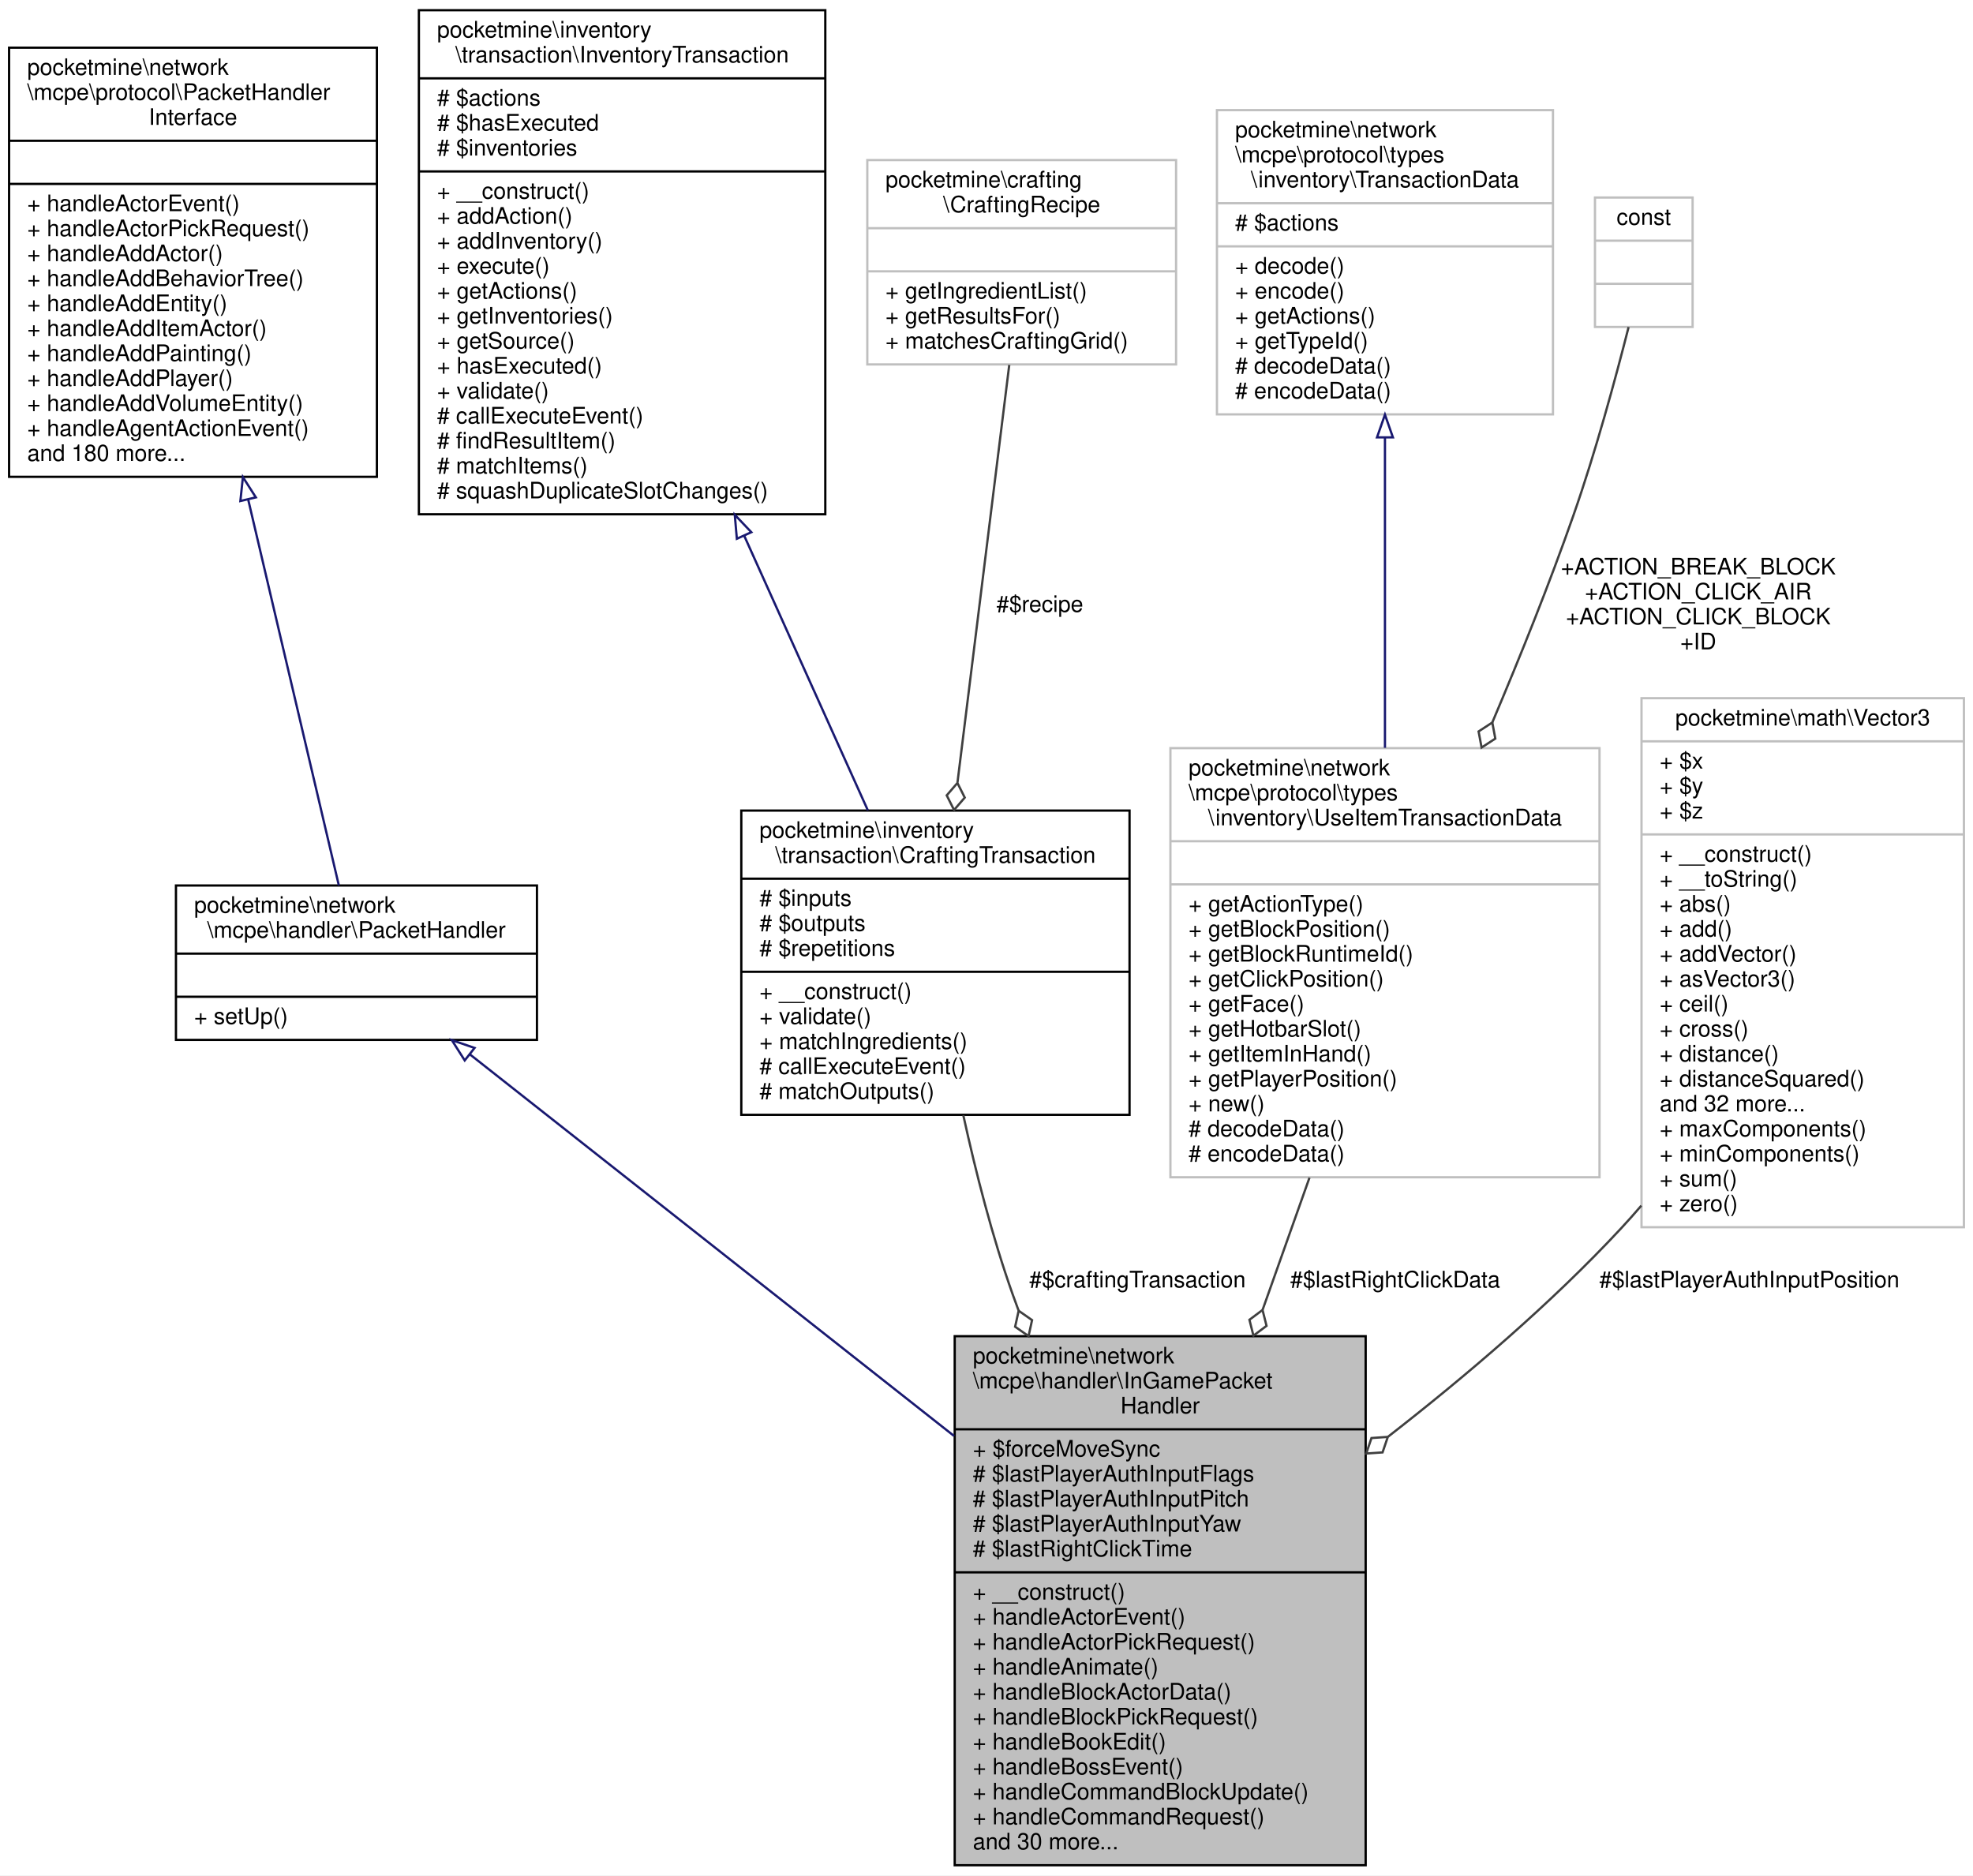
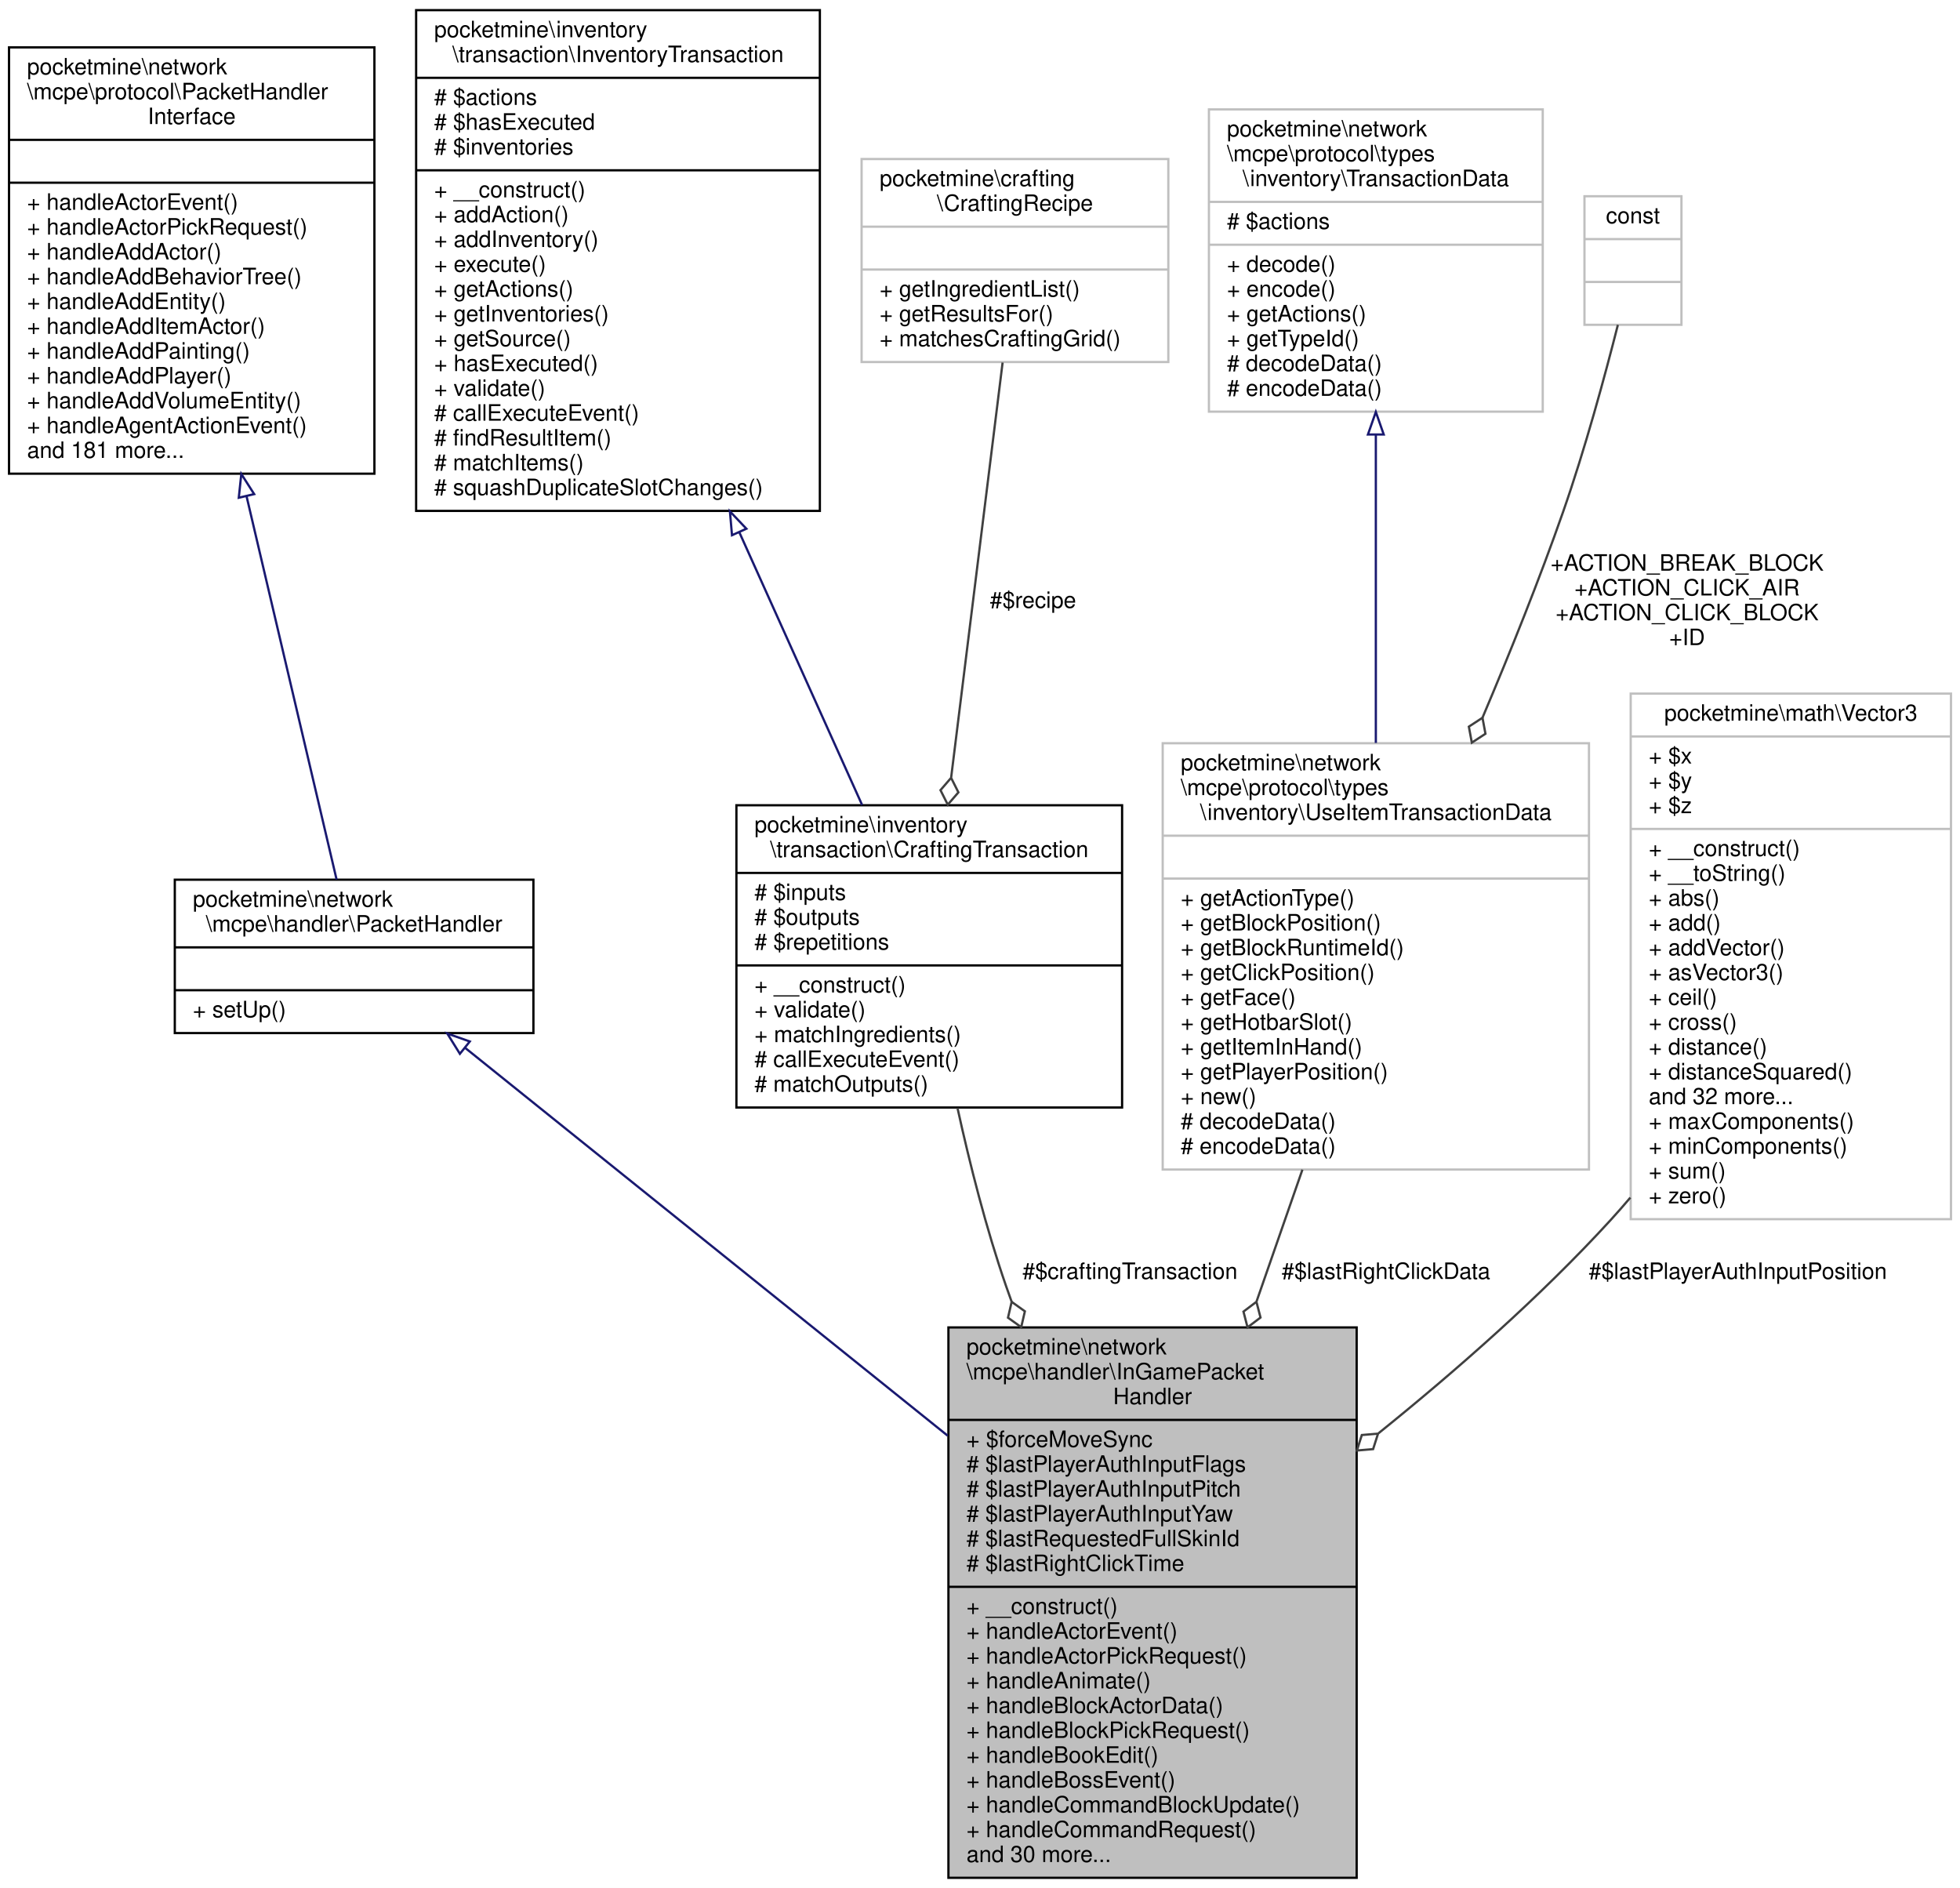
- <svg xmlns="http://www.w3.org/2000/svg" xmlns:xlink="http://www.w3.org/1999/xlink" width="869pt" height="826pt" viewBox="0.00 0.00 869.00 826.00">
-   <g id="graph0" class="graph" transform="scale(1 1) rotate(0) translate(4 822)">
-     <polygon fill="white" stroke="transparent" points="-4,4 -4,-822 865,-822 865,4 -4,4" />
+ <svg xmlns="http://www.w3.org/2000/svg" xmlns:xlink="http://www.w3.org/1999/xlink" width="869pt" height="837pt" viewBox="0.00 0.00 869.00 837.00">
+   <g id="graph0" class="graph" transform="scale(1 1) rotate(0) translate(4 833)">
+     <polygon fill="white" stroke="transparent" points="-4,4 -4,-833 865,-833 865,4 -4,4" />
    <g id="node1" class="node">
      <g id="a_node1">
        <a xlink:title=" ">
-           <polygon fill="#bfbfbf" stroke="black" points="416.5,-0.5 416.5,-233.5 597.5,-233.5 597.5,-0.5 416.5,-0.5" />
-           <text text-anchor="start" x="424.5" y="-221.5" font-family="Helvetica,sans-Serif" font-size="10.00">pocketmine\network</text>
-           <text text-anchor="start" x="424.5" y="-210.5" font-family="Helvetica,sans-Serif" font-size="10.00">\mcpe\handler\InGamePacket</text>
-           <text text-anchor="middle" x="507" y="-199.5" font-family="Helvetica,sans-Serif" font-size="10.00">Handler</text>
-           <polyline fill="none" stroke="black" points="416.5,-192.5 597.5,-192.5 " />
-           <text text-anchor="start" x="424.5" y="-180.5" font-family="Helvetica,sans-Serif" font-size="10.00">+ $forceMoveSync</text>
-           <text text-anchor="start" x="424.5" y="-169.5" font-family="Helvetica,sans-Serif" font-size="10.00"># $lastPlayerAuthInputFlags</text>
-           <text text-anchor="start" x="424.5" y="-158.5" font-family="Helvetica,sans-Serif" font-size="10.00"># $lastPlayerAuthInputPitch</text>
-           <text text-anchor="start" x="424.5" y="-147.5" font-family="Helvetica,sans-Serif" font-size="10.00"># $lastPlayerAuthInputYaw</text>
+           <polygon fill="#bfbfbf" stroke="black" points="416.5,-0.5 416.5,-244.5 597.5,-244.5 597.5,-0.5 416.5,-0.5" />
+           <text text-anchor="start" x="424.5" y="-232.5" font-family="Helvetica,sans-Serif" font-size="10.00">pocketmine\network</text>
+           <text text-anchor="start" x="424.5" y="-221.5" font-family="Helvetica,sans-Serif" font-size="10.00">\mcpe\handler\InGamePacket</text>
+           <text text-anchor="middle" x="507" y="-210.5" font-family="Helvetica,sans-Serif" font-size="10.00">Handler</text>
+           <polyline fill="none" stroke="black" points="416.5,-203.5 597.5,-203.5 " />
+           <text text-anchor="start" x="424.5" y="-191.5" font-family="Helvetica,sans-Serif" font-size="10.00">+ $forceMoveSync</text>
+           <text text-anchor="start" x="424.5" y="-180.5" font-family="Helvetica,sans-Serif" font-size="10.00"># $lastPlayerAuthInputFlags</text>
+           <text text-anchor="start" x="424.5" y="-169.5" font-family="Helvetica,sans-Serif" font-size="10.00"># $lastPlayerAuthInputPitch</text>
+           <text text-anchor="start" x="424.5" y="-158.5" font-family="Helvetica,sans-Serif" font-size="10.00"># $lastPlayerAuthInputYaw</text>
+           <text text-anchor="start" x="424.5" y="-147.5" font-family="Helvetica,sans-Serif" font-size="10.00"># $lastRequestedFullSkinId</text>
          <text text-anchor="start" x="424.5" y="-136.5" font-family="Helvetica,sans-Serif" font-size="10.00"># $lastRightClickTime</text>
          <polyline fill="none" stroke="black" points="416.5,-129.5 597.5,-129.5 " />
          <text text-anchor="start" x="424.5" y="-117.5" font-family="Helvetica,sans-Serif" font-size="10.00">+ __construct()</text>
          <text text-anchor="start" x="424.5" y="-106.5" font-family="Helvetica,sans-Serif" font-size="10.00">+ handleActorEvent()</text>
          <text text-anchor="start" x="424.5" y="-95.5" font-family="Helvetica,sans-Serif" font-size="10.00">+ handleActorPickRequest()</text>
          <text text-anchor="start" x="424.5" y="-84.5" font-family="Helvetica,sans-Serif" font-size="10.00">+ handleAnimate()</text>
          <text text-anchor="start" x="424.5" y="-73.5" font-family="Helvetica,sans-Serif" font-size="10.00">+ handleBlockActorData()</text>
          <text text-anchor="start" x="424.5" y="-62.5" font-family="Helvetica,sans-Serif" font-size="10.00">+ handleBlockPickRequest()</text>
          <text text-anchor="start" x="424.5" y="-51.5" font-family="Helvetica,sans-Serif" font-size="10.00">+ handleBookEdit()</text>
          <text text-anchor="start" x="424.5" y="-40.5" font-family="Helvetica,sans-Serif" font-size="10.00">+ handleBossEvent()</text>
          <text text-anchor="start" x="424.5" y="-29.5" font-family="Helvetica,sans-Serif" font-size="10.00">+ handleCommandBlockUpdate()</text>
          <text text-anchor="start" x="424.5" y="-18.5" font-family="Helvetica,sans-Serif" font-size="10.00">+ handleCommandRequest()</text>
          <text text-anchor="start" x="424.5" y="-7.5" font-family="Helvetica,sans-Serif" font-size="10.00">and 30 more...</text>
        </a>
      </g>
    </g>
    <g id="node2" class="node">
      <g id="a_node2">
        <a xlink:href="../../d5/d23/classpocketmine_1_1network_1_1mcpe_1_1handler_1_1_packet_handler.html" target="_top" xlink:title=" ">
-           <polygon fill="white" stroke="black" points="73.5,-364 73.5,-432 232.5,-432 232.5,-364 73.5,-364" />
-           <text text-anchor="start" x="81.5" y="-420" font-family="Helvetica,sans-Serif" font-size="10.00">pocketmine\network</text>
-           <text text-anchor="middle" x="153" y="-409" font-family="Helvetica,sans-Serif" font-size="10.00">\mcpe\handler\PacketHandler</text>
-           <polyline fill="none" stroke="black" points="73.5,-402 232.5,-402 " />
-           <text text-anchor="middle" x="153" y="-390" font-family="Helvetica,sans-Serif" font-size="10.00"> </text>
-           <polyline fill="none" stroke="black" points="73.5,-383 232.5,-383 " />
-           <text text-anchor="start" x="81.5" y="-371" font-family="Helvetica,sans-Serif" font-size="10.00">+ setUp()</text>
+           <polygon fill="white" stroke="black" points="73.5,-375 73.5,-443 232.5,-443 232.5,-375 73.5,-375" />
+           <text text-anchor="start" x="81.5" y="-431" font-family="Helvetica,sans-Serif" font-size="10.00">pocketmine\network</text>
+           <text text-anchor="middle" x="153" y="-420" font-family="Helvetica,sans-Serif" font-size="10.00">\mcpe\handler\PacketHandler</text>
+           <polyline fill="none" stroke="black" points="73.5,-413 232.5,-413 " />
+           <text text-anchor="middle" x="153" y="-401" font-family="Helvetica,sans-Serif" font-size="10.00"> </text>
+           <polyline fill="none" stroke="black" points="73.5,-394 232.5,-394 " />
+           <text text-anchor="start" x="81.5" y="-382" font-family="Helvetica,sans-Serif" font-size="10.00">+ setUp()</text>
        </a>
      </g>
    </g>
    <g id="edge1" class="edge">
-       <path fill="none" stroke="midnightblue" d="M202.89,-357.68C258.14,-314.14 348.36,-243.03 416.21,-189.56" />
-       <polygon fill="none" stroke="midnightblue" points="200.69,-354.96 195,-363.9 205.02,-360.46 200.69,-354.96" />
+       <path fill="none" stroke="midnightblue" d="M202.18,-368.48C257.35,-324.13 348.04,-251.25 416.18,-196.49" />
+       <polygon fill="none" stroke="midnightblue" points="199.9,-365.81 194.3,-374.81 204.29,-371.27 199.9,-365.81" />
    </g>
    <g id="node3" class="node">
      <g id="a_node3">
        <a xlink:href="../../d1/d7c/interfacepocketmine_1_1network_1_1mcpe_1_1protocol_1_1_packet_handler_interface.html" target="_top" xlink:title=" ">
-           <polygon fill="white" stroke="black" points="0,-612 0,-801 162,-801 162,-612 0,-612" />
-           <text text-anchor="start" x="8" y="-789" font-family="Helvetica,sans-Serif" font-size="10.00">pocketmine\network</text>
-           <text text-anchor="start" x="8" y="-778" font-family="Helvetica,sans-Serif" font-size="10.00">\mcpe\protocol\PacketHandler</text>
-           <text text-anchor="middle" x="81" y="-767" font-family="Helvetica,sans-Serif" font-size="10.00">Interface</text>
-           <polyline fill="none" stroke="black" points="0,-760 162,-760 " />
-           <text text-anchor="middle" x="81" y="-748" font-family="Helvetica,sans-Serif" font-size="10.00"> </text>
-           <polyline fill="none" stroke="black" points="0,-741 162,-741 " />
-           <text text-anchor="start" x="8" y="-729" font-family="Helvetica,sans-Serif" font-size="10.00">+ handleActorEvent()</text>
-           <text text-anchor="start" x="8" y="-718" font-family="Helvetica,sans-Serif" font-size="10.00">+ handleActorPickRequest()</text>
-           <text text-anchor="start" x="8" y="-707" font-family="Helvetica,sans-Serif" font-size="10.00">+ handleAddActor()</text>
-           <text text-anchor="start" x="8" y="-696" font-family="Helvetica,sans-Serif" font-size="10.00">+ handleAddBehaviorTree()</text>
-           <text text-anchor="start" x="8" y="-685" font-family="Helvetica,sans-Serif" font-size="10.00">+ handleAddEntity()</text>
-           <text text-anchor="start" x="8" y="-674" font-family="Helvetica,sans-Serif" font-size="10.00">+ handleAddItemActor()</text>
-           <text text-anchor="start" x="8" y="-663" font-family="Helvetica,sans-Serif" font-size="10.00">+ handleAddPainting()</text>
-           <text text-anchor="start" x="8" y="-652" font-family="Helvetica,sans-Serif" font-size="10.00">+ handleAddPlayer()</text>
-           <text text-anchor="start" x="8" y="-641" font-family="Helvetica,sans-Serif" font-size="10.00">+ handleAddVolumeEntity()</text>
-           <text text-anchor="start" x="8" y="-630" font-family="Helvetica,sans-Serif" font-size="10.00">+ handleAgentActionEvent()</text>
-           <text text-anchor="start" x="8" y="-619" font-family="Helvetica,sans-Serif" font-size="10.00">and 180 more...</text>
+           <polygon fill="white" stroke="black" points="0,-623 0,-812 162,-812 162,-623 0,-623" />
+           <text text-anchor="start" x="8" y="-800" font-family="Helvetica,sans-Serif" font-size="10.00">pocketmine\network</text>
+           <text text-anchor="start" x="8" y="-789" font-family="Helvetica,sans-Serif" font-size="10.00">\mcpe\protocol\PacketHandler</text>
+           <text text-anchor="middle" x="81" y="-778" font-family="Helvetica,sans-Serif" font-size="10.00">Interface</text>
+           <polyline fill="none" stroke="black" points="0,-771 162,-771 " />
+           <text text-anchor="middle" x="81" y="-759" font-family="Helvetica,sans-Serif" font-size="10.00"> </text>
+           <polyline fill="none" stroke="black" points="0,-752 162,-752 " />
+           <text text-anchor="start" x="8" y="-740" font-family="Helvetica,sans-Serif" font-size="10.00">+ handleActorEvent()</text>
+           <text text-anchor="start" x="8" y="-729" font-family="Helvetica,sans-Serif" font-size="10.00">+ handleActorPickRequest()</text>
+           <text text-anchor="start" x="8" y="-718" font-family="Helvetica,sans-Serif" font-size="10.00">+ handleAddActor()</text>
+           <text text-anchor="start" x="8" y="-707" font-family="Helvetica,sans-Serif" font-size="10.00">+ handleAddBehaviorTree()</text>
+           <text text-anchor="start" x="8" y="-696" font-family="Helvetica,sans-Serif" font-size="10.00">+ handleAddEntity()</text>
+           <text text-anchor="start" x="8" y="-685" font-family="Helvetica,sans-Serif" font-size="10.00">+ handleAddItemActor()</text>
+           <text text-anchor="start" x="8" y="-674" font-family="Helvetica,sans-Serif" font-size="10.00">+ handleAddPainting()</text>
+           <text text-anchor="start" x="8" y="-663" font-family="Helvetica,sans-Serif" font-size="10.00">+ handleAddPlayer()</text>
+           <text text-anchor="start" x="8" y="-652" font-family="Helvetica,sans-Serif" font-size="10.00">+ handleAddVolumeEntity()</text>
+           <text text-anchor="start" x="8" y="-641" font-family="Helvetica,sans-Serif" font-size="10.00">+ handleAgentActionEvent()</text>
+           <text text-anchor="start" x="8" y="-630" font-family="Helvetica,sans-Serif" font-size="10.00">and 181 more...</text>
        </a>
      </g>
    </g>
    <g id="edge2" class="edge">
-       <path fill="none" stroke="midnightblue" d="M105.29,-602.09C119.21,-542.86 135.74,-472.47 145.24,-432.04" />
-       <polygon fill="none" stroke="midnightblue" points="101.87,-601.34 102.99,-611.87 108.69,-602.94 101.87,-601.34" />
+       <path fill="none" stroke="midnightblue" d="M105.29,-613.09C119.21,-553.86 135.74,-483.47 145.24,-443.04" />
+       <polygon fill="none" stroke="midnightblue" points="101.87,-612.34 102.99,-622.87 108.69,-613.94 101.87,-612.34" />
    </g>
    <g id="node4" class="node">
      <g id="a_node4">
        <a xlink:href="../../db/d5b/classpocketmine_1_1inventory_1_1transaction_1_1_crafting_transaction.html" target="_top" xlink:title=" ">
-           <polygon fill="white" stroke="black" points="322.5,-331 322.5,-465 493.5,-465 493.5,-331 322.5,-331" />
-           <text text-anchor="start" x="330.5" y="-453" font-family="Helvetica,sans-Serif" font-size="10.00">pocketmine\inventory</text>
-           <text text-anchor="middle" x="408" y="-442" font-family="Helvetica,sans-Serif" font-size="10.00">\transaction\CraftingTransaction</text>
-           <polyline fill="none" stroke="black" points="322.5,-435 493.5,-435 " />
-           <text text-anchor="start" x="330.5" y="-423" font-family="Helvetica,sans-Serif" font-size="10.00"># $inputs</text>
-           <text text-anchor="start" x="330.5" y="-412" font-family="Helvetica,sans-Serif" font-size="10.00"># $outputs</text>
-           <text text-anchor="start" x="330.5" y="-401" font-family="Helvetica,sans-Serif" font-size="10.00"># $repetitions</text>
-           <polyline fill="none" stroke="black" points="322.5,-394 493.5,-394 " />
-           <text text-anchor="start" x="330.5" y="-382" font-family="Helvetica,sans-Serif" font-size="10.00">+ __construct()</text>
-           <text text-anchor="start" x="330.5" y="-371" font-family="Helvetica,sans-Serif" font-size="10.00">+ validate()</text>
-           <text text-anchor="start" x="330.5" y="-360" font-family="Helvetica,sans-Serif" font-size="10.00">+ matchIngredients()</text>
-           <text text-anchor="start" x="330.5" y="-349" font-family="Helvetica,sans-Serif" font-size="10.00"># callExecuteEvent()</text>
-           <text text-anchor="start" x="330.5" y="-338" font-family="Helvetica,sans-Serif" font-size="10.00"># matchOutputs()</text>
+           <polygon fill="white" stroke="black" points="322.5,-342 322.5,-476 493.5,-476 493.5,-342 322.5,-342" />
+           <text text-anchor="start" x="330.5" y="-464" font-family="Helvetica,sans-Serif" font-size="10.00">pocketmine\inventory</text>
+           <text text-anchor="middle" x="408" y="-453" font-family="Helvetica,sans-Serif" font-size="10.00">\transaction\CraftingTransaction</text>
+           <polyline fill="none" stroke="black" points="322.5,-446 493.5,-446 " />
+           <text text-anchor="start" x="330.5" y="-434" font-family="Helvetica,sans-Serif" font-size="10.00"># $inputs</text>
+           <text text-anchor="start" x="330.5" y="-423" font-family="Helvetica,sans-Serif" font-size="10.00"># $outputs</text>
+           <text text-anchor="start" x="330.5" y="-412" font-family="Helvetica,sans-Serif" font-size="10.00"># $repetitions</text>
+           <polyline fill="none" stroke="black" points="322.5,-405 493.5,-405 " />
+           <text text-anchor="start" x="330.5" y="-393" font-family="Helvetica,sans-Serif" font-size="10.00">+ __construct()</text>
+           <text text-anchor="start" x="330.5" y="-382" font-family="Helvetica,sans-Serif" font-size="10.00">+ validate()</text>
+           <text text-anchor="start" x="330.5" y="-371" font-family="Helvetica,sans-Serif" font-size="10.00">+ matchIngredients()</text>
+           <text text-anchor="start" x="330.5" y="-360" font-family="Helvetica,sans-Serif" font-size="10.00"># callExecuteEvent()</text>
+           <text text-anchor="start" x="330.5" y="-349" font-family="Helvetica,sans-Serif" font-size="10.00"># matchOutputs()</text>
        </a>
      </g>
    </g>
    <g id="edge3" class="edge">
-       <path fill="none" stroke="#404040" d="M420.29,-330.79C425.78,-305.75 433.05,-277.22 442,-252 442.84,-249.62 443.72,-247.23 444.62,-244.83" />
-       <polygon fill="none" stroke="#404040" points="444.66,-244.72 443.11,-237.67 449.02,-233.54 450.57,-240.58 444.66,-244.72" />
-       <text text-anchor="middle" x="497" y="-255" font-family="Helvetica,sans-Serif" font-size="10.00"> #$craftingTransaction</text>
+       <path fill="none" stroke="#404040" d="M420.5,-341.86C426.01,-316.83 433.25,-288.29 442,-263 442.82,-260.63 443.67,-258.25 444.54,-255.86" />
+       <polygon fill="none" stroke="#404040" points="444.54,-255.85 442.91,-248.82 448.77,-244.62 450.4,-251.65 444.54,-255.85" />
+       <text text-anchor="middle" x="497" y="-266" font-family="Helvetica,sans-Serif" font-size="10.00"> #$craftingTransaction</text>
    </g>
    <g id="node5" class="node">
      <g id="a_node5">
        <a xlink:href="../../d3/de1/classpocketmine_1_1inventory_1_1transaction_1_1_inventory_transaction.html" target="_top" xlink:title=" ">
-           <polygon fill="white" stroke="black" points="180.5,-595.5 180.5,-817.5 359.5,-817.5 359.5,-595.5 180.5,-595.5" />
-           <text text-anchor="start" x="188.5" y="-805.5" font-family="Helvetica,sans-Serif" font-size="10.00">pocketmine\inventory</text>
-           <text text-anchor="middle" x="270" y="-794.5" font-family="Helvetica,sans-Serif" font-size="10.00">\transaction\InventoryTransaction</text>
-           <polyline fill="none" stroke="black" points="180.5,-787.5 359.5,-787.5 " />
-           <text text-anchor="start" x="188.5" y="-775.5" font-family="Helvetica,sans-Serif" font-size="10.00"># $actions</text>
-           <text text-anchor="start" x="188.5" y="-764.5" font-family="Helvetica,sans-Serif" font-size="10.00"># $hasExecuted</text>
-           <text text-anchor="start" x="188.5" y="-753.5" font-family="Helvetica,sans-Serif" font-size="10.00"># $inventories</text>
-           <polyline fill="none" stroke="black" points="180.5,-746.5 359.5,-746.5 " />
-           <text text-anchor="start" x="188.5" y="-734.5" font-family="Helvetica,sans-Serif" font-size="10.00">+ __construct()</text>
-           <text text-anchor="start" x="188.5" y="-723.5" font-family="Helvetica,sans-Serif" font-size="10.00">+ addAction()</text>
-           <text text-anchor="start" x="188.5" y="-712.5" font-family="Helvetica,sans-Serif" font-size="10.00">+ addInventory()</text>
-           <text text-anchor="start" x="188.5" y="-701.5" font-family="Helvetica,sans-Serif" font-size="10.00">+ execute()</text>
-           <text text-anchor="start" x="188.5" y="-690.5" font-family="Helvetica,sans-Serif" font-size="10.00">+ getActions()</text>
-           <text text-anchor="start" x="188.5" y="-679.5" font-family="Helvetica,sans-Serif" font-size="10.00">+ getInventories()</text>
-           <text text-anchor="start" x="188.5" y="-668.5" font-family="Helvetica,sans-Serif" font-size="10.00">+ getSource()</text>
-           <text text-anchor="start" x="188.5" y="-657.5" font-family="Helvetica,sans-Serif" font-size="10.00">+ hasExecuted()</text>
-           <text text-anchor="start" x="188.5" y="-646.5" font-family="Helvetica,sans-Serif" font-size="10.00">+ validate()</text>
-           <text text-anchor="start" x="188.5" y="-635.5" font-family="Helvetica,sans-Serif" font-size="10.00"># callExecuteEvent()</text>
-           <text text-anchor="start" x="188.5" y="-624.5" font-family="Helvetica,sans-Serif" font-size="10.00"># findResultItem()</text>
-           <text text-anchor="start" x="188.5" y="-613.5" font-family="Helvetica,sans-Serif" font-size="10.00"># matchItems()</text>
-           <text text-anchor="start" x="188.5" y="-602.5" font-family="Helvetica,sans-Serif" font-size="10.00"># squashDuplicateSlotChanges()</text>
+           <polygon fill="white" stroke="black" points="180.5,-606.5 180.5,-828.5 359.5,-828.5 359.5,-606.5 180.5,-606.5" />
+           <text text-anchor="start" x="188.5" y="-816.5" font-family="Helvetica,sans-Serif" font-size="10.00">pocketmine\inventory</text>
+           <text text-anchor="middle" x="270" y="-805.5" font-family="Helvetica,sans-Serif" font-size="10.00">\transaction\InventoryTransaction</text>
+           <polyline fill="none" stroke="black" points="180.5,-798.5 359.5,-798.5 " />
+           <text text-anchor="start" x="188.5" y="-786.5" font-family="Helvetica,sans-Serif" font-size="10.00"># $actions</text>
+           <text text-anchor="start" x="188.5" y="-775.5" font-family="Helvetica,sans-Serif" font-size="10.00"># $hasExecuted</text>
+           <text text-anchor="start" x="188.5" y="-764.5" font-family="Helvetica,sans-Serif" font-size="10.00"># $inventories</text>
+           <polyline fill="none" stroke="black" points="180.5,-757.5 359.5,-757.5 " />
+           <text text-anchor="start" x="188.5" y="-745.5" font-family="Helvetica,sans-Serif" font-size="10.00">+ __construct()</text>
+           <text text-anchor="start" x="188.5" y="-734.5" font-family="Helvetica,sans-Serif" font-size="10.00">+ addAction()</text>
+           <text text-anchor="start" x="188.5" y="-723.5" font-family="Helvetica,sans-Serif" font-size="10.00">+ addInventory()</text>
+           <text text-anchor="start" x="188.5" y="-712.5" font-family="Helvetica,sans-Serif" font-size="10.00">+ execute()</text>
+           <text text-anchor="start" x="188.5" y="-701.5" font-family="Helvetica,sans-Serif" font-size="10.00">+ getActions()</text>
+           <text text-anchor="start" x="188.5" y="-690.5" font-family="Helvetica,sans-Serif" font-size="10.00">+ getInventories()</text>
+           <text text-anchor="start" x="188.5" y="-679.5" font-family="Helvetica,sans-Serif" font-size="10.00">+ getSource()</text>
+           <text text-anchor="start" x="188.5" y="-668.5" font-family="Helvetica,sans-Serif" font-size="10.00">+ hasExecuted()</text>
+           <text text-anchor="start" x="188.5" y="-657.5" font-family="Helvetica,sans-Serif" font-size="10.00">+ validate()</text>
+           <text text-anchor="start" x="188.5" y="-646.5" font-family="Helvetica,sans-Serif" font-size="10.00"># callExecuteEvent()</text>
+           <text text-anchor="start" x="188.5" y="-635.5" font-family="Helvetica,sans-Serif" font-size="10.00"># findResultItem()</text>
+           <text text-anchor="start" x="188.5" y="-624.5" font-family="Helvetica,sans-Serif" font-size="10.00"># matchItems()</text>
+           <text text-anchor="start" x="188.5" y="-613.5" font-family="Helvetica,sans-Serif" font-size="10.00"># squashDuplicateSlotChanges()</text>
        </a>
      </g>
    </g>
    <g id="edge4" class="edge">
-       <path fill="none" stroke="midnightblue" d="M323.8,-586.01C342.31,-544.9 362.36,-500.37 378.25,-465.08" />
-       <polygon fill="none" stroke="midnightblue" points="320.54,-584.72 319.63,-595.28 326.92,-587.6 320.54,-584.72" />
+       <path fill="none" stroke="midnightblue" d="M323.8,-597.01C342.31,-555.9 362.36,-511.37 378.25,-476.08" />
+       <polygon fill="none" stroke="midnightblue" points="320.54,-595.72 319.63,-606.28 326.92,-598.6 320.54,-595.72" />
    </g>
    <g id="node6" class="node">
      <g id="a_node6">
        <a xlink:href="../../d6/dd6/interfacepocketmine_1_1crafting_1_1_crafting_recipe.html" target="_top" xlink:title=" ">
-           <polygon fill="white" stroke="#bfbfbf" points="378,-661.5 378,-751.5 514,-751.5 514,-661.5 378,-661.5" />
-           <text text-anchor="start" x="386" y="-739.5" font-family="Helvetica,sans-Serif" font-size="10.00">pocketmine\crafting</text>
-           <text text-anchor="middle" x="446" y="-728.5" font-family="Helvetica,sans-Serif" font-size="10.00">\CraftingRecipe</text>
-           <polyline fill="none" stroke="#bfbfbf" points="378,-721.5 514,-721.5 " />
-           <text text-anchor="middle" x="446" y="-709.5" font-family="Helvetica,sans-Serif" font-size="10.00"> </text>
-           <polyline fill="none" stroke="#bfbfbf" points="378,-702.5 514,-702.5 " />
-           <text text-anchor="start" x="386" y="-690.5" font-family="Helvetica,sans-Serif" font-size="10.00">+ getIngredientList()</text>
-           <text text-anchor="start" x="386" y="-679.5" font-family="Helvetica,sans-Serif" font-size="10.00">+ getResultsFor()</text>
-           <text text-anchor="start" x="386" y="-668.5" font-family="Helvetica,sans-Serif" font-size="10.00">+ matchesCraftingGrid()</text>
+           <polygon fill="white" stroke="#bfbfbf" points="378,-672.5 378,-762.5 514,-762.5 514,-672.5 378,-672.5" />
+           <text text-anchor="start" x="386" y="-750.5" font-family="Helvetica,sans-Serif" font-size="10.00">pocketmine\crafting</text>
+           <text text-anchor="middle" x="446" y="-739.5" font-family="Helvetica,sans-Serif" font-size="10.00">\CraftingRecipe</text>
+           <polyline fill="none" stroke="#bfbfbf" points="378,-732.5 514,-732.5 " />
+           <text text-anchor="middle" x="446" y="-720.5" font-family="Helvetica,sans-Serif" font-size="10.00"> </text>
+           <polyline fill="none" stroke="#bfbfbf" points="378,-713.5 514,-713.5 " />
+           <text text-anchor="start" x="386" y="-701.5" font-family="Helvetica,sans-Serif" font-size="10.00">+ getIngredientList()</text>
+           <text text-anchor="start" x="386" y="-690.5" font-family="Helvetica,sans-Serif" font-size="10.00">+ getResultsFor()</text>
+           <text text-anchor="start" x="386" y="-679.5" font-family="Helvetica,sans-Serif" font-size="10.00">+ matchesCraftingGrid()</text>
        </a>
      </g>
    </g>
    <g id="edge5" class="edge">
-       <path fill="none" stroke="#404040" d="M440.52,-661.26C434.57,-613.28 424.95,-535.75 417.72,-477.4" />
-       <polygon fill="none" stroke="#404040" points="417.69,-477.17 412.98,-471.7 416.21,-465.26 420.92,-470.72 417.69,-477.17" />
-       <text text-anchor="middle" x="454" y="-552.5" font-family="Helvetica,sans-Serif" font-size="10.00"> #$recipe</text>
+       <path fill="none" stroke="#404040" d="M440.52,-672.26C434.57,-624.28 424.95,-546.75 417.72,-488.4" />
+       <polygon fill="none" stroke="#404040" points="417.69,-488.17 412.98,-482.7 416.21,-476.26 420.92,-481.72 417.69,-488.17" />
+       <text text-anchor="middle" x="454" y="-563.5" font-family="Helvetica,sans-Serif" font-size="10.00"> #$recipe</text>
    </g>
    <g id="node7" class="node">
      <g id="a_node7">
        <a xlink:href="../../dd/d91/classpocketmine_1_1network_1_1mcpe_1_1protocol_1_1types_1_1inventory_1_1_use_item_transaction_data.html" target="_top" xlink:title=" ">
-           <polygon fill="white" stroke="#bfbfbf" points="511.5,-303.5 511.5,-492.5 700.5,-492.5 700.5,-303.5 511.5,-303.5" />
-           <text text-anchor="start" x="519.5" y="-480.5" font-family="Helvetica,sans-Serif" font-size="10.00">pocketmine\network</text>
-           <text text-anchor="start" x="519.5" y="-469.5" font-family="Helvetica,sans-Serif" font-size="10.00">\mcpe\protocol\types</text>
-           <text text-anchor="middle" x="606" y="-458.5" font-family="Helvetica,sans-Serif" font-size="10.00">\inventory\UseItemTransactionData</text>
-           <polyline fill="none" stroke="#bfbfbf" points="511.5,-451.5 700.5,-451.5 " />
-           <text text-anchor="middle" x="606" y="-439.5" font-family="Helvetica,sans-Serif" font-size="10.00"> </text>
-           <polyline fill="none" stroke="#bfbfbf" points="511.5,-432.5 700.5,-432.5 " />
-           <text text-anchor="start" x="519.5" y="-420.5" font-family="Helvetica,sans-Serif" font-size="10.00">+ getActionType()</text>
-           <text text-anchor="start" x="519.5" y="-409.5" font-family="Helvetica,sans-Serif" font-size="10.00">+ getBlockPosition()</text>
-           <text text-anchor="start" x="519.5" y="-398.5" font-family="Helvetica,sans-Serif" font-size="10.00">+ getBlockRuntimeId()</text>
-           <text text-anchor="start" x="519.5" y="-387.5" font-family="Helvetica,sans-Serif" font-size="10.00">+ getClickPosition()</text>
-           <text text-anchor="start" x="519.5" y="-376.5" font-family="Helvetica,sans-Serif" font-size="10.00">+ getFace()</text>
-           <text text-anchor="start" x="519.5" y="-365.5" font-family="Helvetica,sans-Serif" font-size="10.00">+ getHotbarSlot()</text>
-           <text text-anchor="start" x="519.5" y="-354.5" font-family="Helvetica,sans-Serif" font-size="10.00">+ getItemInHand()</text>
-           <text text-anchor="start" x="519.5" y="-343.5" font-family="Helvetica,sans-Serif" font-size="10.00">+ getPlayerPosition()</text>
-           <text text-anchor="start" x="519.5" y="-332.5" font-family="Helvetica,sans-Serif" font-size="10.00">+ new()</text>
-           <text text-anchor="start" x="519.5" y="-321.5" font-family="Helvetica,sans-Serif" font-size="10.00"># decodeData()</text>
-           <text text-anchor="start" x="519.5" y="-310.5" font-family="Helvetica,sans-Serif" font-size="10.00"># encodeData()</text>
+           <polygon fill="white" stroke="#bfbfbf" points="511.5,-314.5 511.5,-503.5 700.5,-503.5 700.5,-314.5 511.5,-314.5" />
+           <text text-anchor="start" x="519.5" y="-491.5" font-family="Helvetica,sans-Serif" font-size="10.00">pocketmine\network</text>
+           <text text-anchor="start" x="519.5" y="-480.5" font-family="Helvetica,sans-Serif" font-size="10.00">\mcpe\protocol\types</text>
+           <text text-anchor="middle" x="606" y="-469.5" font-family="Helvetica,sans-Serif" font-size="10.00">\inventory\UseItemTransactionData</text>
+           <polyline fill="none" stroke="#bfbfbf" points="511.5,-462.5 700.5,-462.5 " />
+           <text text-anchor="middle" x="606" y="-450.5" font-family="Helvetica,sans-Serif" font-size="10.00"> </text>
+           <polyline fill="none" stroke="#bfbfbf" points="511.5,-443.5 700.5,-443.5 " />
+           <text text-anchor="start" x="519.5" y="-431.5" font-family="Helvetica,sans-Serif" font-size="10.00">+ getActionType()</text>
+           <text text-anchor="start" x="519.5" y="-420.5" font-family="Helvetica,sans-Serif" font-size="10.00">+ getBlockPosition()</text>
+           <text text-anchor="start" x="519.5" y="-409.5" font-family="Helvetica,sans-Serif" font-size="10.00">+ getBlockRuntimeId()</text>
+           <text text-anchor="start" x="519.5" y="-398.5" font-family="Helvetica,sans-Serif" font-size="10.00">+ getClickPosition()</text>
+           <text text-anchor="start" x="519.5" y="-387.5" font-family="Helvetica,sans-Serif" font-size="10.00">+ getFace()</text>
+           <text text-anchor="start" x="519.5" y="-376.5" font-family="Helvetica,sans-Serif" font-size="10.00">+ getHotbarSlot()</text>
+           <text text-anchor="start" x="519.5" y="-365.5" font-family="Helvetica,sans-Serif" font-size="10.00">+ getItemInHand()</text>
+           <text text-anchor="start" x="519.5" y="-354.5" font-family="Helvetica,sans-Serif" font-size="10.00">+ getPlayerPosition()</text>
+           <text text-anchor="start" x="519.5" y="-343.5" font-family="Helvetica,sans-Serif" font-size="10.00">+ new()</text>
+           <text text-anchor="start" x="519.5" y="-332.5" font-family="Helvetica,sans-Serif" font-size="10.00"># decodeData()</text>
+           <text text-anchor="start" x="519.5" y="-321.5" font-family="Helvetica,sans-Serif" font-size="10.00"># encodeData()</text>
        </a>
      </g>
    </g>
    <g id="edge6" class="edge">
-       <path fill="none" stroke="#404040" d="M572.76,-303.32C566.14,-284.66 559.08,-264.77 552.14,-245.21" />
-       <polygon fill="none" stroke="#404040" points="552.08,-245.05 546.31,-240.73 548.07,-233.74 553.84,-238.06 552.08,-245.05" />
-       <text text-anchor="middle" x="610.5" y="-255" font-family="Helvetica,sans-Serif" font-size="10.00"> #$lastRightClickData</text>
+       <path fill="none" stroke="#404040" d="M573.45,-314.45C566.95,-295.77 560,-275.81 553.14,-256.1" />
+       <polygon fill="none" stroke="#404040" points="553.06,-255.87 547.31,-251.52 549.12,-244.54 554.87,-248.89 553.06,-255.87" />
+       <text text-anchor="middle" x="610.5" y="-266" font-family="Helvetica,sans-Serif" font-size="10.00"> #$lastRightClickData</text>
    </g>
    <g id="node8" class="node">
      <g id="a_node8">
        <a xlink:href="../../d6/da6/classpocketmine_1_1network_1_1mcpe_1_1protocol_1_1types_1_1inventory_1_1_transaction_data.html" target="_top" xlink:title=" ">
-           <polygon fill="white" stroke="#bfbfbf" points="532,-639.5 532,-773.5 680,-773.5 680,-639.5 532,-639.5" />
-           <text text-anchor="start" x="540" y="-761.5" font-family="Helvetica,sans-Serif" font-size="10.00">pocketmine\network</text>
-           <text text-anchor="start" x="540" y="-750.5" font-family="Helvetica,sans-Serif" font-size="10.00">\mcpe\protocol\types</text>
-           <text text-anchor="middle" x="606" y="-739.5" font-family="Helvetica,sans-Serif" font-size="10.00">\inventory\TransactionData</text>
-           <polyline fill="none" stroke="#bfbfbf" points="532,-732.5 680,-732.5 " />
-           <text text-anchor="start" x="540" y="-720.5" font-family="Helvetica,sans-Serif" font-size="10.00"># $actions</text>
-           <polyline fill="none" stroke="#bfbfbf" points="532,-713.5 680,-713.5 " />
-           <text text-anchor="start" x="540" y="-701.5" font-family="Helvetica,sans-Serif" font-size="10.00">+ decode()</text>
-           <text text-anchor="start" x="540" y="-690.5" font-family="Helvetica,sans-Serif" font-size="10.00">+ encode()</text>
-           <text text-anchor="start" x="540" y="-679.5" font-family="Helvetica,sans-Serif" font-size="10.00">+ getActions()</text>
-           <text text-anchor="start" x="540" y="-668.5" font-family="Helvetica,sans-Serif" font-size="10.00">+ getTypeId()</text>
-           <text text-anchor="start" x="540" y="-657.5" font-family="Helvetica,sans-Serif" font-size="10.00"># decodeData()</text>
-           <text text-anchor="start" x="540" y="-646.5" font-family="Helvetica,sans-Serif" font-size="10.00"># encodeData()</text>
+           <polygon fill="white" stroke="#bfbfbf" points="532,-650.5 532,-784.5 680,-784.5 680,-650.5 532,-650.5" />
+           <text text-anchor="start" x="540" y="-772.5" font-family="Helvetica,sans-Serif" font-size="10.00">pocketmine\network</text>
+           <text text-anchor="start" x="540" y="-761.5" font-family="Helvetica,sans-Serif" font-size="10.00">\mcpe\protocol\types</text>
+           <text text-anchor="middle" x="606" y="-750.5" font-family="Helvetica,sans-Serif" font-size="10.00">\inventory\TransactionData</text>
+           <polyline fill="none" stroke="#bfbfbf" points="532,-743.5 680,-743.5 " />
+           <text text-anchor="start" x="540" y="-731.5" font-family="Helvetica,sans-Serif" font-size="10.00"># $actions</text>
+           <polyline fill="none" stroke="#bfbfbf" points="532,-724.5 680,-724.5 " />
+           <text text-anchor="start" x="540" y="-712.5" font-family="Helvetica,sans-Serif" font-size="10.00">+ decode()</text>
+           <text text-anchor="start" x="540" y="-701.5" font-family="Helvetica,sans-Serif" font-size="10.00">+ encode()</text>
+           <text text-anchor="start" x="540" y="-690.5" font-family="Helvetica,sans-Serif" font-size="10.00">+ getActions()</text>
+           <text text-anchor="start" x="540" y="-679.5" font-family="Helvetica,sans-Serif" font-size="10.00">+ getTypeId()</text>
+           <text text-anchor="start" x="540" y="-668.5" font-family="Helvetica,sans-Serif" font-size="10.00"># decodeData()</text>
+           <text text-anchor="start" x="540" y="-657.5" font-family="Helvetica,sans-Serif" font-size="10.00"># encodeData()</text>
        </a>
      </g>
    </g>
    <g id="edge7" class="edge">
-       <path fill="none" stroke="midnightblue" d="M606,-629.35C606,-587.97 606,-536.45 606,-492.63" />
-       <polygon fill="none" stroke="midnightblue" points="602.5,-629.37 606,-639.37 609.5,-629.37 602.5,-629.37" />
+       <path fill="none" stroke="midnightblue" d="M606,-640.35C606,-598.97 606,-547.45 606,-503.63" />
+       <polygon fill="none" stroke="midnightblue" points="602.5,-640.37 606,-650.37 609.5,-640.37 602.5,-640.37" />
    </g>
    <g id="node9" class="node">
      <g id="a_node9">
        <a xlink:title=" ">
-           <polygon fill="white" stroke="#bfbfbf" points="698.5,-678 698.5,-735 741.5,-735 741.5,-678 698.5,-678" />
-           <text text-anchor="middle" x="720" y="-723" font-family="Helvetica,sans-Serif" font-size="10.00">const</text>
-           <polyline fill="none" stroke="#bfbfbf" points="698.5,-716 741.5,-716 " />
-           <text text-anchor="middle" x="720" y="-704" font-family="Helvetica,sans-Serif" font-size="10.00"> </text>
-           <polyline fill="none" stroke="#bfbfbf" points="698.5,-697 741.5,-697 " />
-           <text text-anchor="middle" x="720" y="-685" font-family="Helvetica,sans-Serif" font-size="10.00"> </text>
+           <polygon fill="white" stroke="#bfbfbf" points="698.5,-689 698.5,-746 741.5,-746 741.5,-689 698.5,-689" />
+           <text text-anchor="middle" x="720" y="-734" font-family="Helvetica,sans-Serif" font-size="10.00">const</text>
+           <polyline fill="none" stroke="#bfbfbf" points="698.5,-727 741.5,-727 " />
+           <text text-anchor="middle" x="720" y="-715" font-family="Helvetica,sans-Serif" font-size="10.00"> </text>
+           <polyline fill="none" stroke="#bfbfbf" points="698.5,-708 741.5,-708 " />
+           <text text-anchor="middle" x="720" y="-696" font-family="Helvetica,sans-Serif" font-size="10.00"> </text>
        </a>
      </g>
    </g>
    <g id="edge8" class="edge">
-       <path fill="none" stroke="#404040" d="M713.31,-677.95C707.59,-655.41 698.75,-622.83 689,-595 678.49,-565 665.67,-533.04 653.28,-503.81" />
-       <polygon fill="none" stroke="#404040" points="653.28,-503.79 647.24,-499.85 648.56,-492.76 654.6,-496.7 653.28,-503.79" />
-       <text text-anchor="middle" x="744" y="-569" font-family="Helvetica,sans-Serif" font-size="10.00"> +ACTION_BREAK_BLOCK</text>
-       <text text-anchor="middle" x="744" y="-558" font-family="Helvetica,sans-Serif" font-size="10.00">+ACTION_CLICK_AIR</text>
-       <text text-anchor="middle" x="744" y="-547" font-family="Helvetica,sans-Serif" font-size="10.00">+ACTION_CLICK_BLOCK</text>
-       <text text-anchor="middle" x="744" y="-536" font-family="Helvetica,sans-Serif" font-size="10.00">+ID</text>
+       <path fill="none" stroke="#404040" d="M713.31,-688.95C707.59,-666.41 698.75,-633.83 689,-606 678.49,-576 665.67,-544.04 653.28,-514.81" />
+       <polygon fill="none" stroke="#404040" points="653.28,-514.79 647.24,-510.85 648.56,-503.76 654.6,-507.7 653.28,-514.79" />
+       <text text-anchor="middle" x="744" y="-580" font-family="Helvetica,sans-Serif" font-size="10.00"> +ACTION_BREAK_BLOCK</text>
+       <text text-anchor="middle" x="744" y="-569" font-family="Helvetica,sans-Serif" font-size="10.00">+ACTION_CLICK_AIR</text>
+       <text text-anchor="middle" x="744" y="-558" font-family="Helvetica,sans-Serif" font-size="10.00">+ACTION_CLICK_BLOCK</text>
+       <text text-anchor="middle" x="744" y="-547" font-family="Helvetica,sans-Serif" font-size="10.00">+ID</text>
    </g>
    <g id="node10" class="node">
      <g id="a_node10">
        <a xlink:href="../../d2/d90/classpocketmine_1_1math_1_1_vector3.html" target="_top" xlink:title=" ">
-           <polygon fill="white" stroke="#bfbfbf" points="719,-281.5 719,-514.5 861,-514.5 861,-281.5 719,-281.5" />
-           <text text-anchor="middle" x="790" y="-502.5" font-family="Helvetica,sans-Serif" font-size="10.00">pocketmine\math\Vector3</text>
-           <polyline fill="none" stroke="#bfbfbf" points="719,-495.5 861,-495.5 " />
-           <text text-anchor="start" x="727" y="-483.5" font-family="Helvetica,sans-Serif" font-size="10.00">+ $x</text>
-           <text text-anchor="start" x="727" y="-472.5" font-family="Helvetica,sans-Serif" font-size="10.00">+ $y</text>
-           <text text-anchor="start" x="727" y="-461.5" font-family="Helvetica,sans-Serif" font-size="10.00">+ $z</text>
-           <polyline fill="none" stroke="#bfbfbf" points="719,-454.5 861,-454.5 " />
-           <text text-anchor="start" x="727" y="-442.5" font-family="Helvetica,sans-Serif" font-size="10.00">+ __construct()</text>
-           <text text-anchor="start" x="727" y="-431.5" font-family="Helvetica,sans-Serif" font-size="10.00">+ __toString()</text>
-           <text text-anchor="start" x="727" y="-420.5" font-family="Helvetica,sans-Serif" font-size="10.00">+ abs()</text>
-           <text text-anchor="start" x="727" y="-409.5" font-family="Helvetica,sans-Serif" font-size="10.00">+ add()</text>
-           <text text-anchor="start" x="727" y="-398.5" font-family="Helvetica,sans-Serif" font-size="10.00">+ addVector()</text>
-           <text text-anchor="start" x="727" y="-387.5" font-family="Helvetica,sans-Serif" font-size="10.00">+ asVector3()</text>
-           <text text-anchor="start" x="727" y="-376.5" font-family="Helvetica,sans-Serif" font-size="10.00">+ ceil()</text>
-           <text text-anchor="start" x="727" y="-365.5" font-family="Helvetica,sans-Serif" font-size="10.00">+ cross()</text>
-           <text text-anchor="start" x="727" y="-354.5" font-family="Helvetica,sans-Serif" font-size="10.00">+ distance()</text>
-           <text text-anchor="start" x="727" y="-343.5" font-family="Helvetica,sans-Serif" font-size="10.00">+ distanceSquared()</text>
-           <text text-anchor="start" x="727" y="-332.5" font-family="Helvetica,sans-Serif" font-size="10.00">and 32 more...</text>
-           <text text-anchor="start" x="727" y="-321.5" font-family="Helvetica,sans-Serif" font-size="10.00">+ maxComponents()</text>
-           <text text-anchor="start" x="727" y="-310.5" font-family="Helvetica,sans-Serif" font-size="10.00">+ minComponents()</text>
-           <text text-anchor="start" x="727" y="-299.5" font-family="Helvetica,sans-Serif" font-size="10.00">+ sum()</text>
-           <text text-anchor="start" x="727" y="-288.5" font-family="Helvetica,sans-Serif" font-size="10.00">+ zero()</text>
+           <polygon fill="white" stroke="#bfbfbf" points="719,-292.5 719,-525.5 861,-525.5 861,-292.5 719,-292.5" />
+           <text text-anchor="middle" x="790" y="-513.5" font-family="Helvetica,sans-Serif" font-size="10.00">pocketmine\math\Vector3</text>
+           <polyline fill="none" stroke="#bfbfbf" points="719,-506.5 861,-506.5 " />
+           <text text-anchor="start" x="727" y="-494.5" font-family="Helvetica,sans-Serif" font-size="10.00">+ $x</text>
+           <text text-anchor="start" x="727" y="-483.5" font-family="Helvetica,sans-Serif" font-size="10.00">+ $y</text>
+           <text text-anchor="start" x="727" y="-472.5" font-family="Helvetica,sans-Serif" font-size="10.00">+ $z</text>
+           <polyline fill="none" stroke="#bfbfbf" points="719,-465.5 861,-465.5 " />
+           <text text-anchor="start" x="727" y="-453.5" font-family="Helvetica,sans-Serif" font-size="10.00">+ __construct()</text>
+           <text text-anchor="start" x="727" y="-442.5" font-family="Helvetica,sans-Serif" font-size="10.00">+ __toString()</text>
+           <text text-anchor="start" x="727" y="-431.5" font-family="Helvetica,sans-Serif" font-size="10.00">+ abs()</text>
+           <text text-anchor="start" x="727" y="-420.5" font-family="Helvetica,sans-Serif" font-size="10.00">+ add()</text>
+           <text text-anchor="start" x="727" y="-409.5" font-family="Helvetica,sans-Serif" font-size="10.00">+ addVector()</text>
+           <text text-anchor="start" x="727" y="-398.5" font-family="Helvetica,sans-Serif" font-size="10.00">+ asVector3()</text>
+           <text text-anchor="start" x="727" y="-387.5" font-family="Helvetica,sans-Serif" font-size="10.00">+ ceil()</text>
+           <text text-anchor="start" x="727" y="-376.5" font-family="Helvetica,sans-Serif" font-size="10.00">+ cross()</text>
+           <text text-anchor="start" x="727" y="-365.5" font-family="Helvetica,sans-Serif" font-size="10.00">+ distance()</text>
+           <text text-anchor="start" x="727" y="-354.5" font-family="Helvetica,sans-Serif" font-size="10.00">+ distanceSquared()</text>
+           <text text-anchor="start" x="727" y="-343.5" font-family="Helvetica,sans-Serif" font-size="10.00">and 32 more...</text>
+           <text text-anchor="start" x="727" y="-332.5" font-family="Helvetica,sans-Serif" font-size="10.00">+ maxComponents()</text>
+           <text text-anchor="start" x="727" y="-321.5" font-family="Helvetica,sans-Serif" font-size="10.00">+ minComponents()</text>
+           <text text-anchor="start" x="727" y="-310.5" font-family="Helvetica,sans-Serif" font-size="10.00">+ sum()</text>
+           <text text-anchor="start" x="727" y="-299.5" font-family="Helvetica,sans-Serif" font-size="10.00">+ zero()</text>
        </a>
      </g>
    </g>
    <g id="edge9" class="edge">
-       <path fill="none" stroke="#404040" d="M718.91,-291C715.97,-287.57 713,-284.22 710,-281 679.34,-248.02 641.79,-216.02 607.37,-189.24" />
-       <polygon fill="none" stroke="#404040" points="607.26,-189.15 600.06,-188.65 597.75,-181.82 604.94,-182.32 607.26,-189.15" />
-       <text text-anchor="middle" x="766.5" y="-255" font-family="Helvetica,sans-Serif" font-size="10.00"> #$lastPlayerAuthInputPosition</text>
+       <path fill="none" stroke="#404040" d="M718.84,-302.06C715.92,-298.62 712.97,-295.25 710,-292 679.2,-258.33 641.63,-225.34 607.22,-197.61" />
+       <polygon fill="none" stroke="#404040" points="606.98,-197.42 599.79,-196.8 597.6,-189.93 604.79,-190.55 606.98,-197.42" />
+       <text text-anchor="middle" x="766.5" y="-266" font-family="Helvetica,sans-Serif" font-size="10.00"> #$lastPlayerAuthInputPosition</text>
    </g>
  </g>
</svg>
